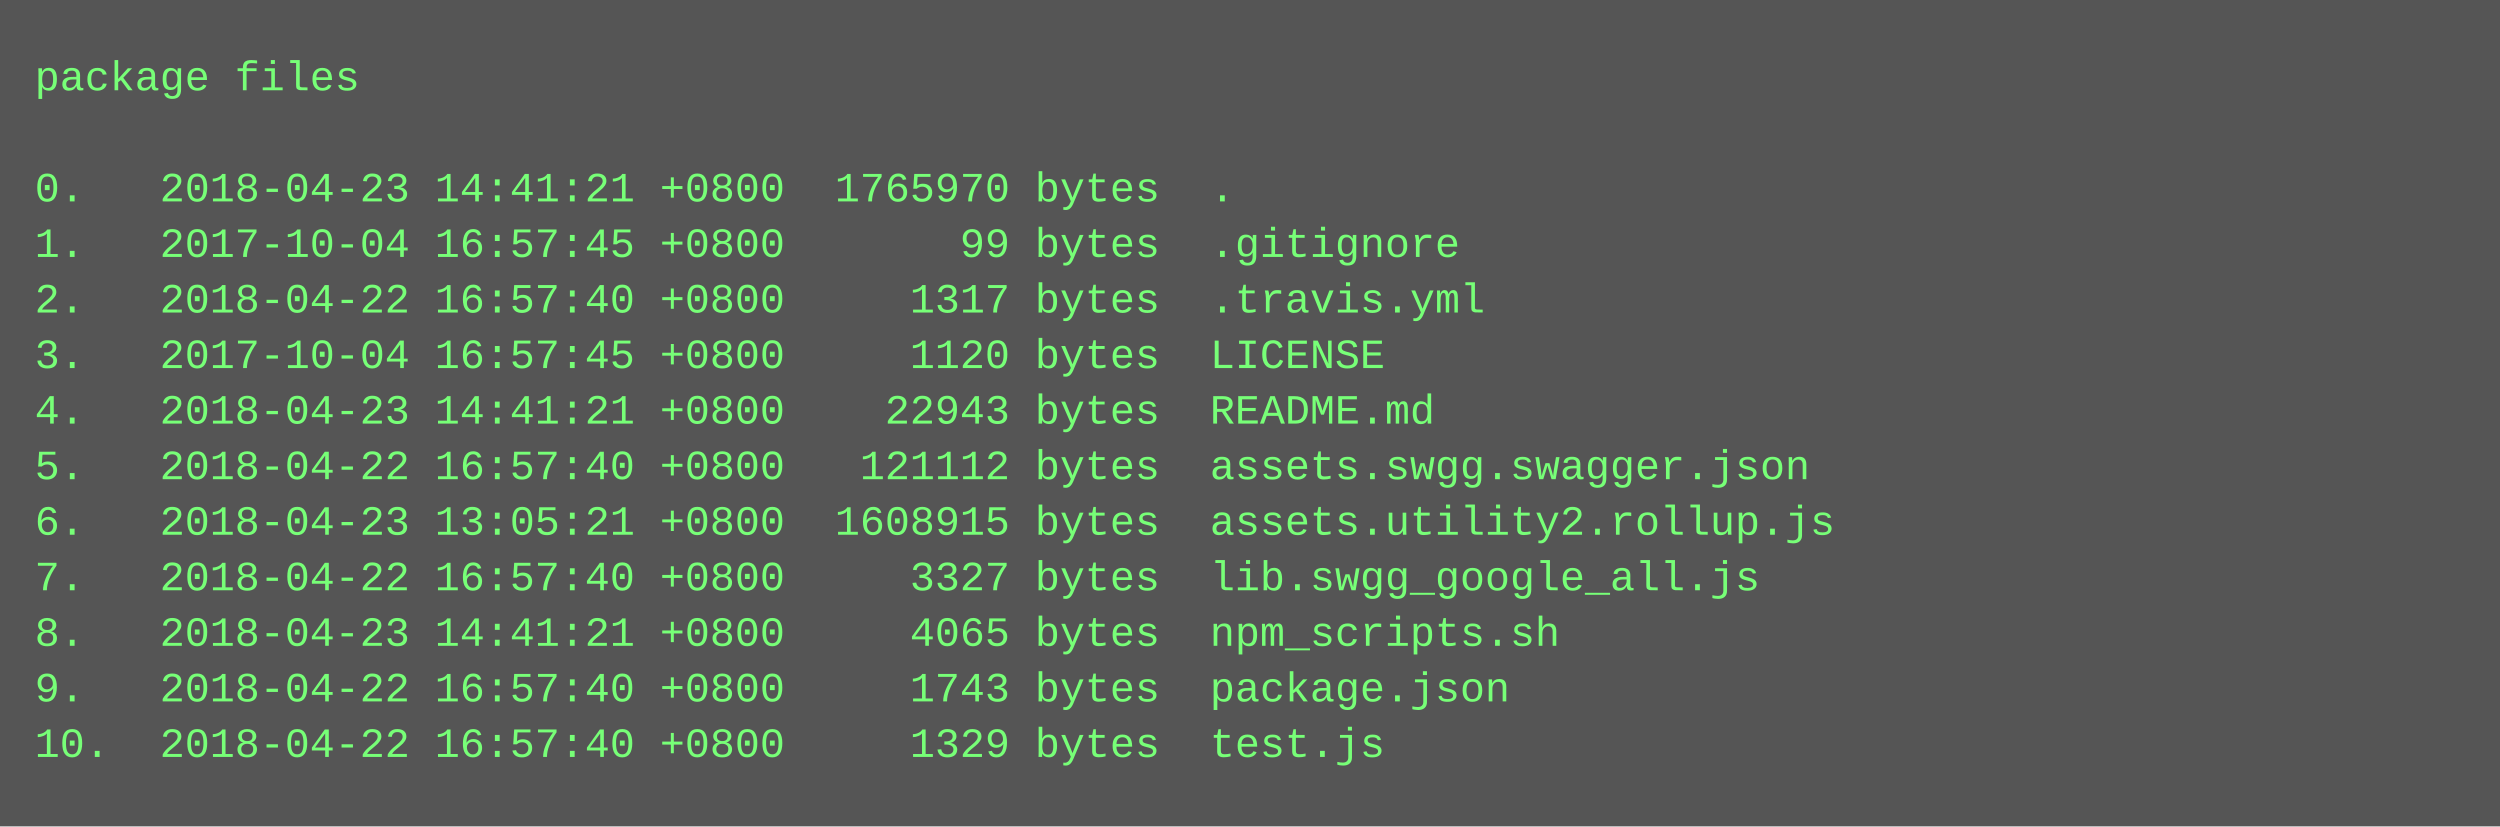
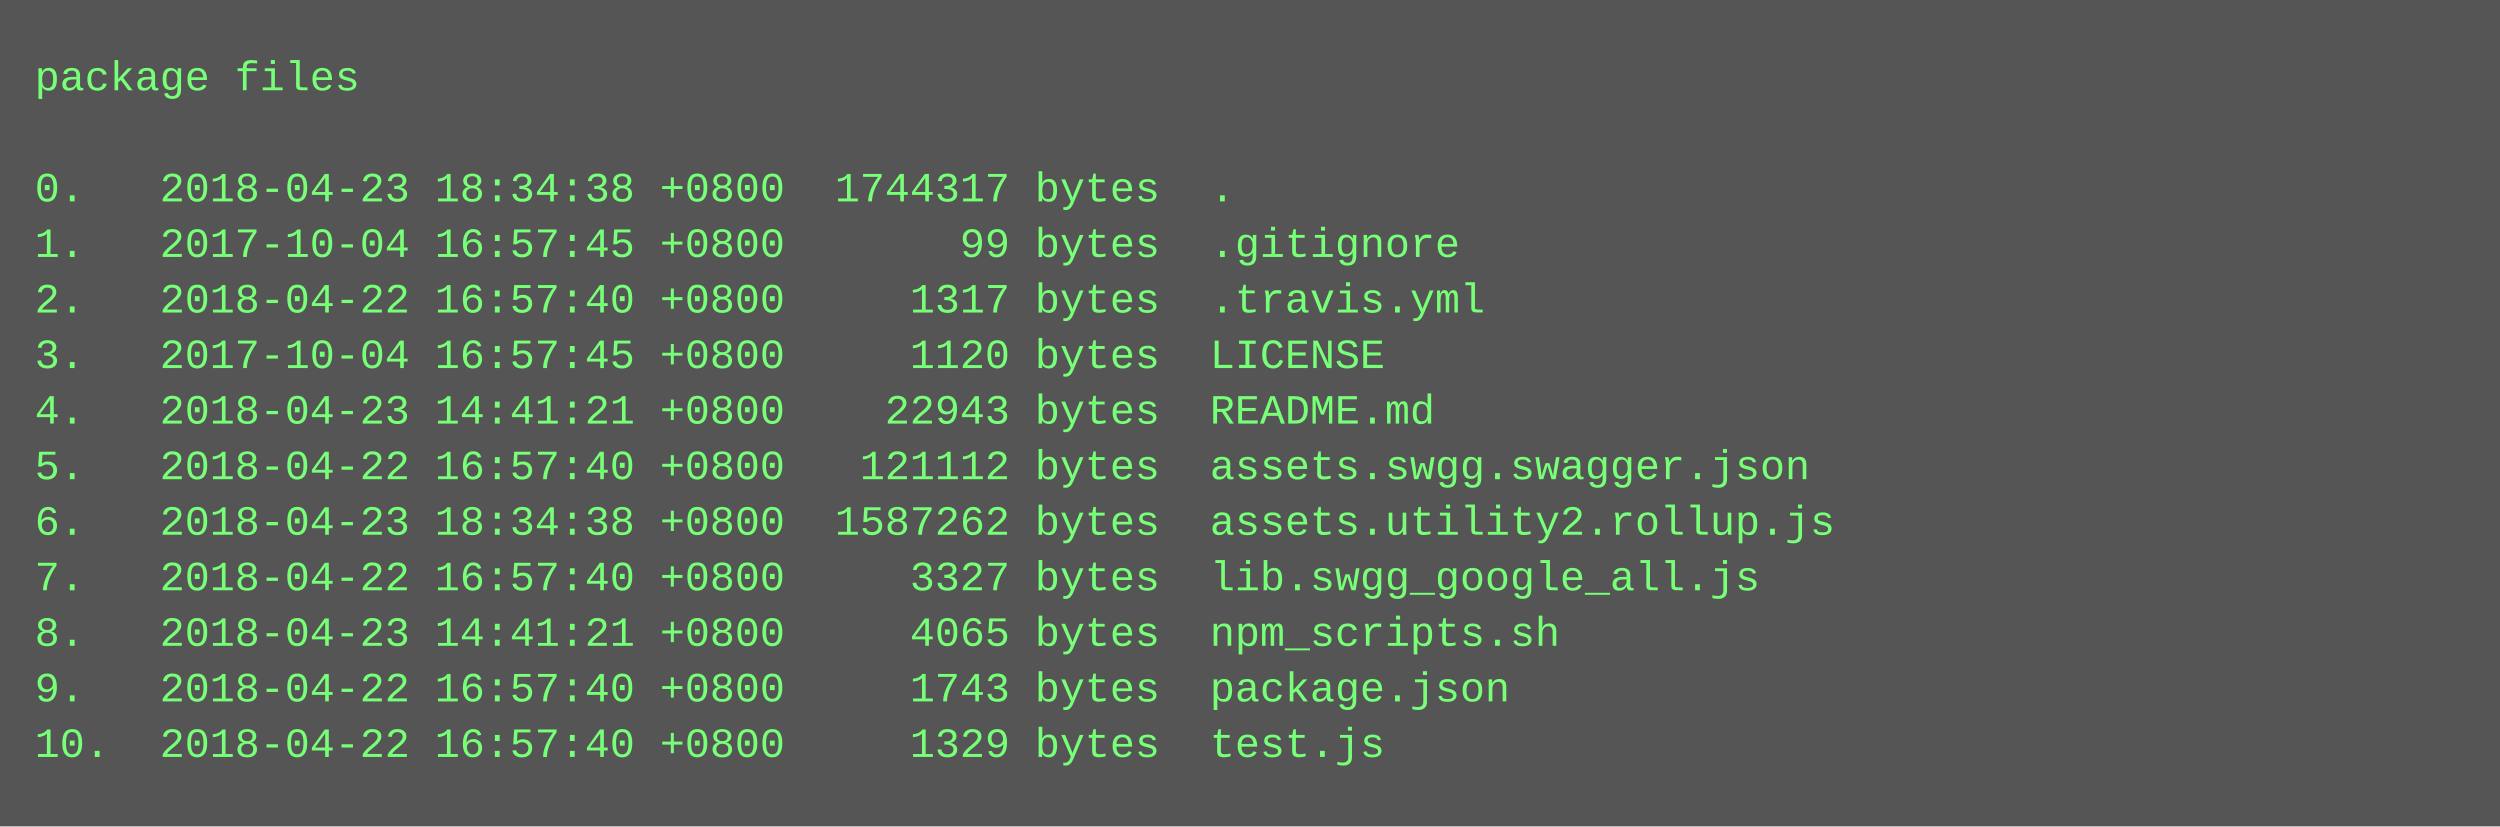
<svg xmlns="http://www.w3.org/2000/svg" height="238" width="720">
  <rect height="238" fill="#555" width="720" />
  <text fill="#7f7" font-family="Courier New" font-size="12" xml:space="preserve">
    <tspan x="10" y="26">package files</tspan>
    <tspan x="10" y="42" />
-     <tspan x="10" y="58">0.   2018-04-23 14:41:21 +0800  1765970 bytes  .</tspan>
+     <tspan x="10" y="58">0.   2018-04-23 18:34:38 +0800  1744317 bytes  .</tspan>
    <tspan x="10" y="74">1.   2017-10-04 16:57:45 +0800       99 bytes  .gitignore</tspan>
    <tspan x="10" y="90">2.   2018-04-22 16:57:40 +0800     1317 bytes  .travis.yml</tspan>
    <tspan x="10" y="106">3.   2017-10-04 16:57:45 +0800     1120 bytes  LICENSE</tspan>
    <tspan x="10" y="122">4.   2018-04-23 14:41:21 +0800    22943 bytes  README.md</tspan>
    <tspan x="10" y="138">5.   2018-04-22 16:57:40 +0800   121112 bytes  assets.swgg.swagger.json</tspan>
-     <tspan x="10" y="154">6.   2018-04-23 13:05:21 +0800  1608915 bytes  assets.utility2.rollup.js</tspan>
+     <tspan x="10" y="154">6.   2018-04-23 18:34:38 +0800  1587262 bytes  assets.utility2.rollup.js</tspan>
    <tspan x="10" y="170">7.   2018-04-22 16:57:40 +0800     3327 bytes  lib.swgg_google_all.js</tspan>
    <tspan x="10" y="186">8.   2018-04-23 14:41:21 +0800     4065 bytes  npm_scripts.sh</tspan>
    <tspan x="10" y="202">9.   2018-04-22 16:57:40 +0800     1743 bytes  package.json</tspan>
    <tspan x="10" y="218">10.  2018-04-22 16:57:40 +0800     1329 bytes  test.js</tspan>
  </text>
</svg>
